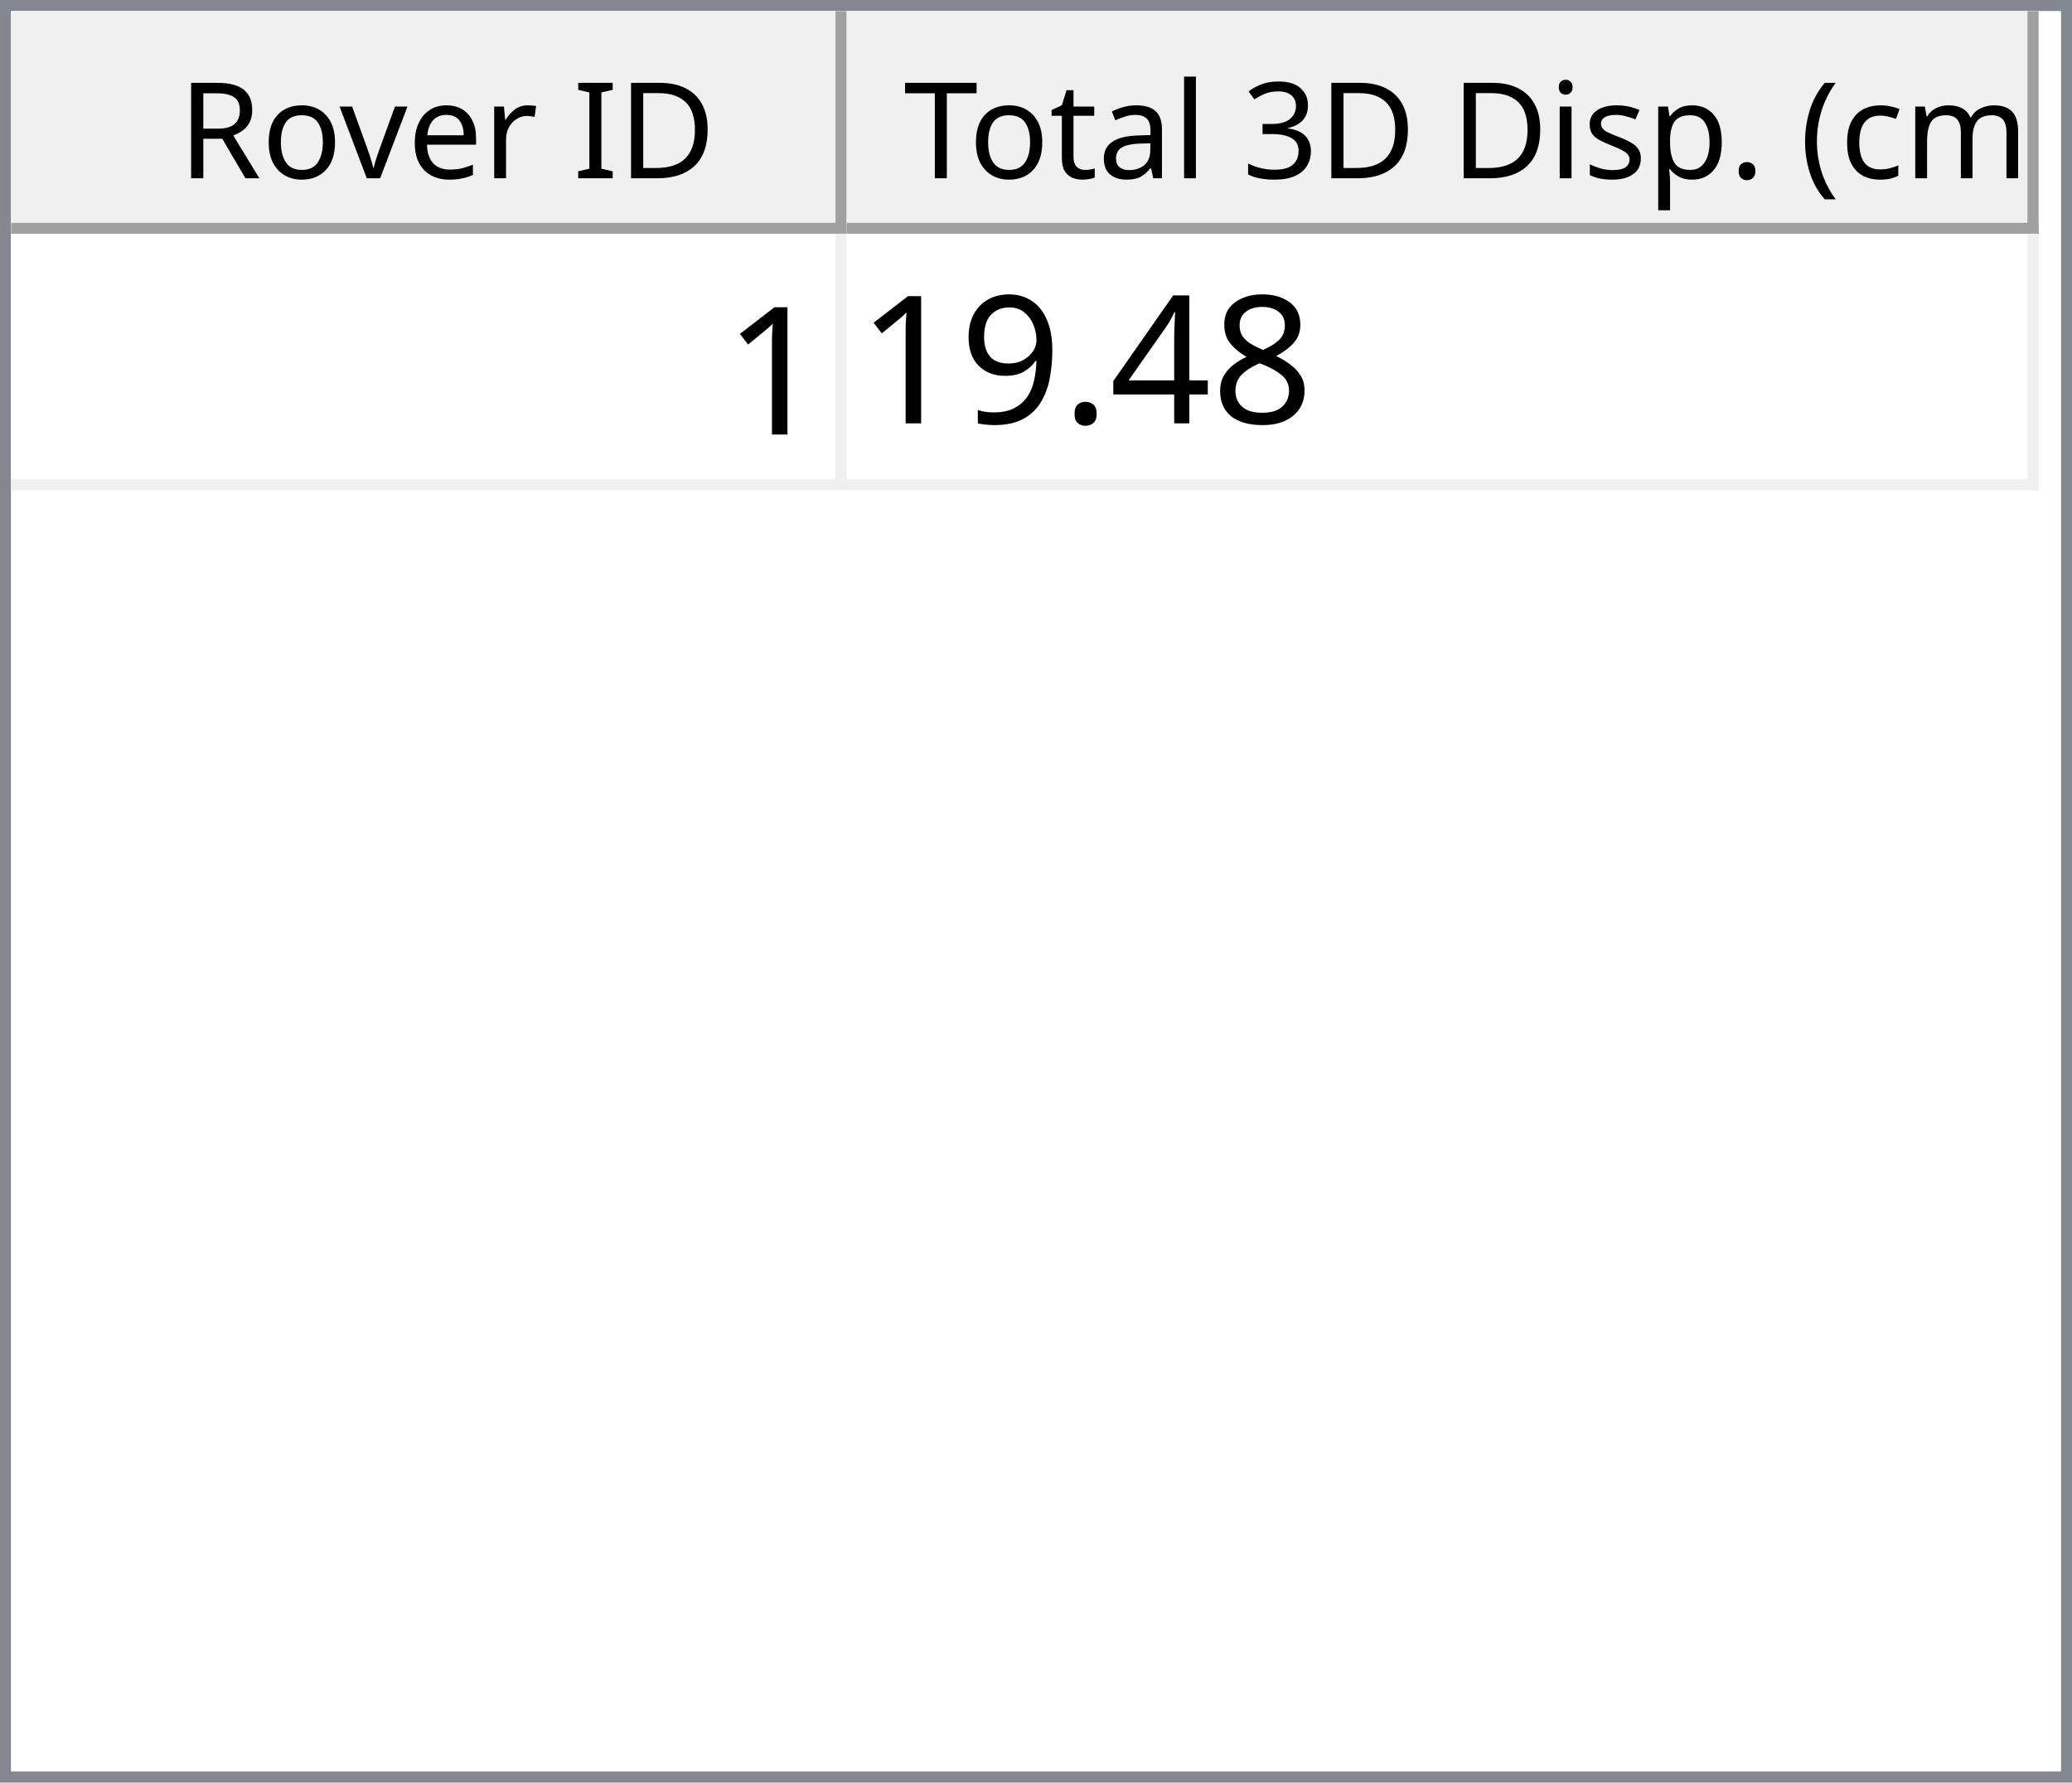
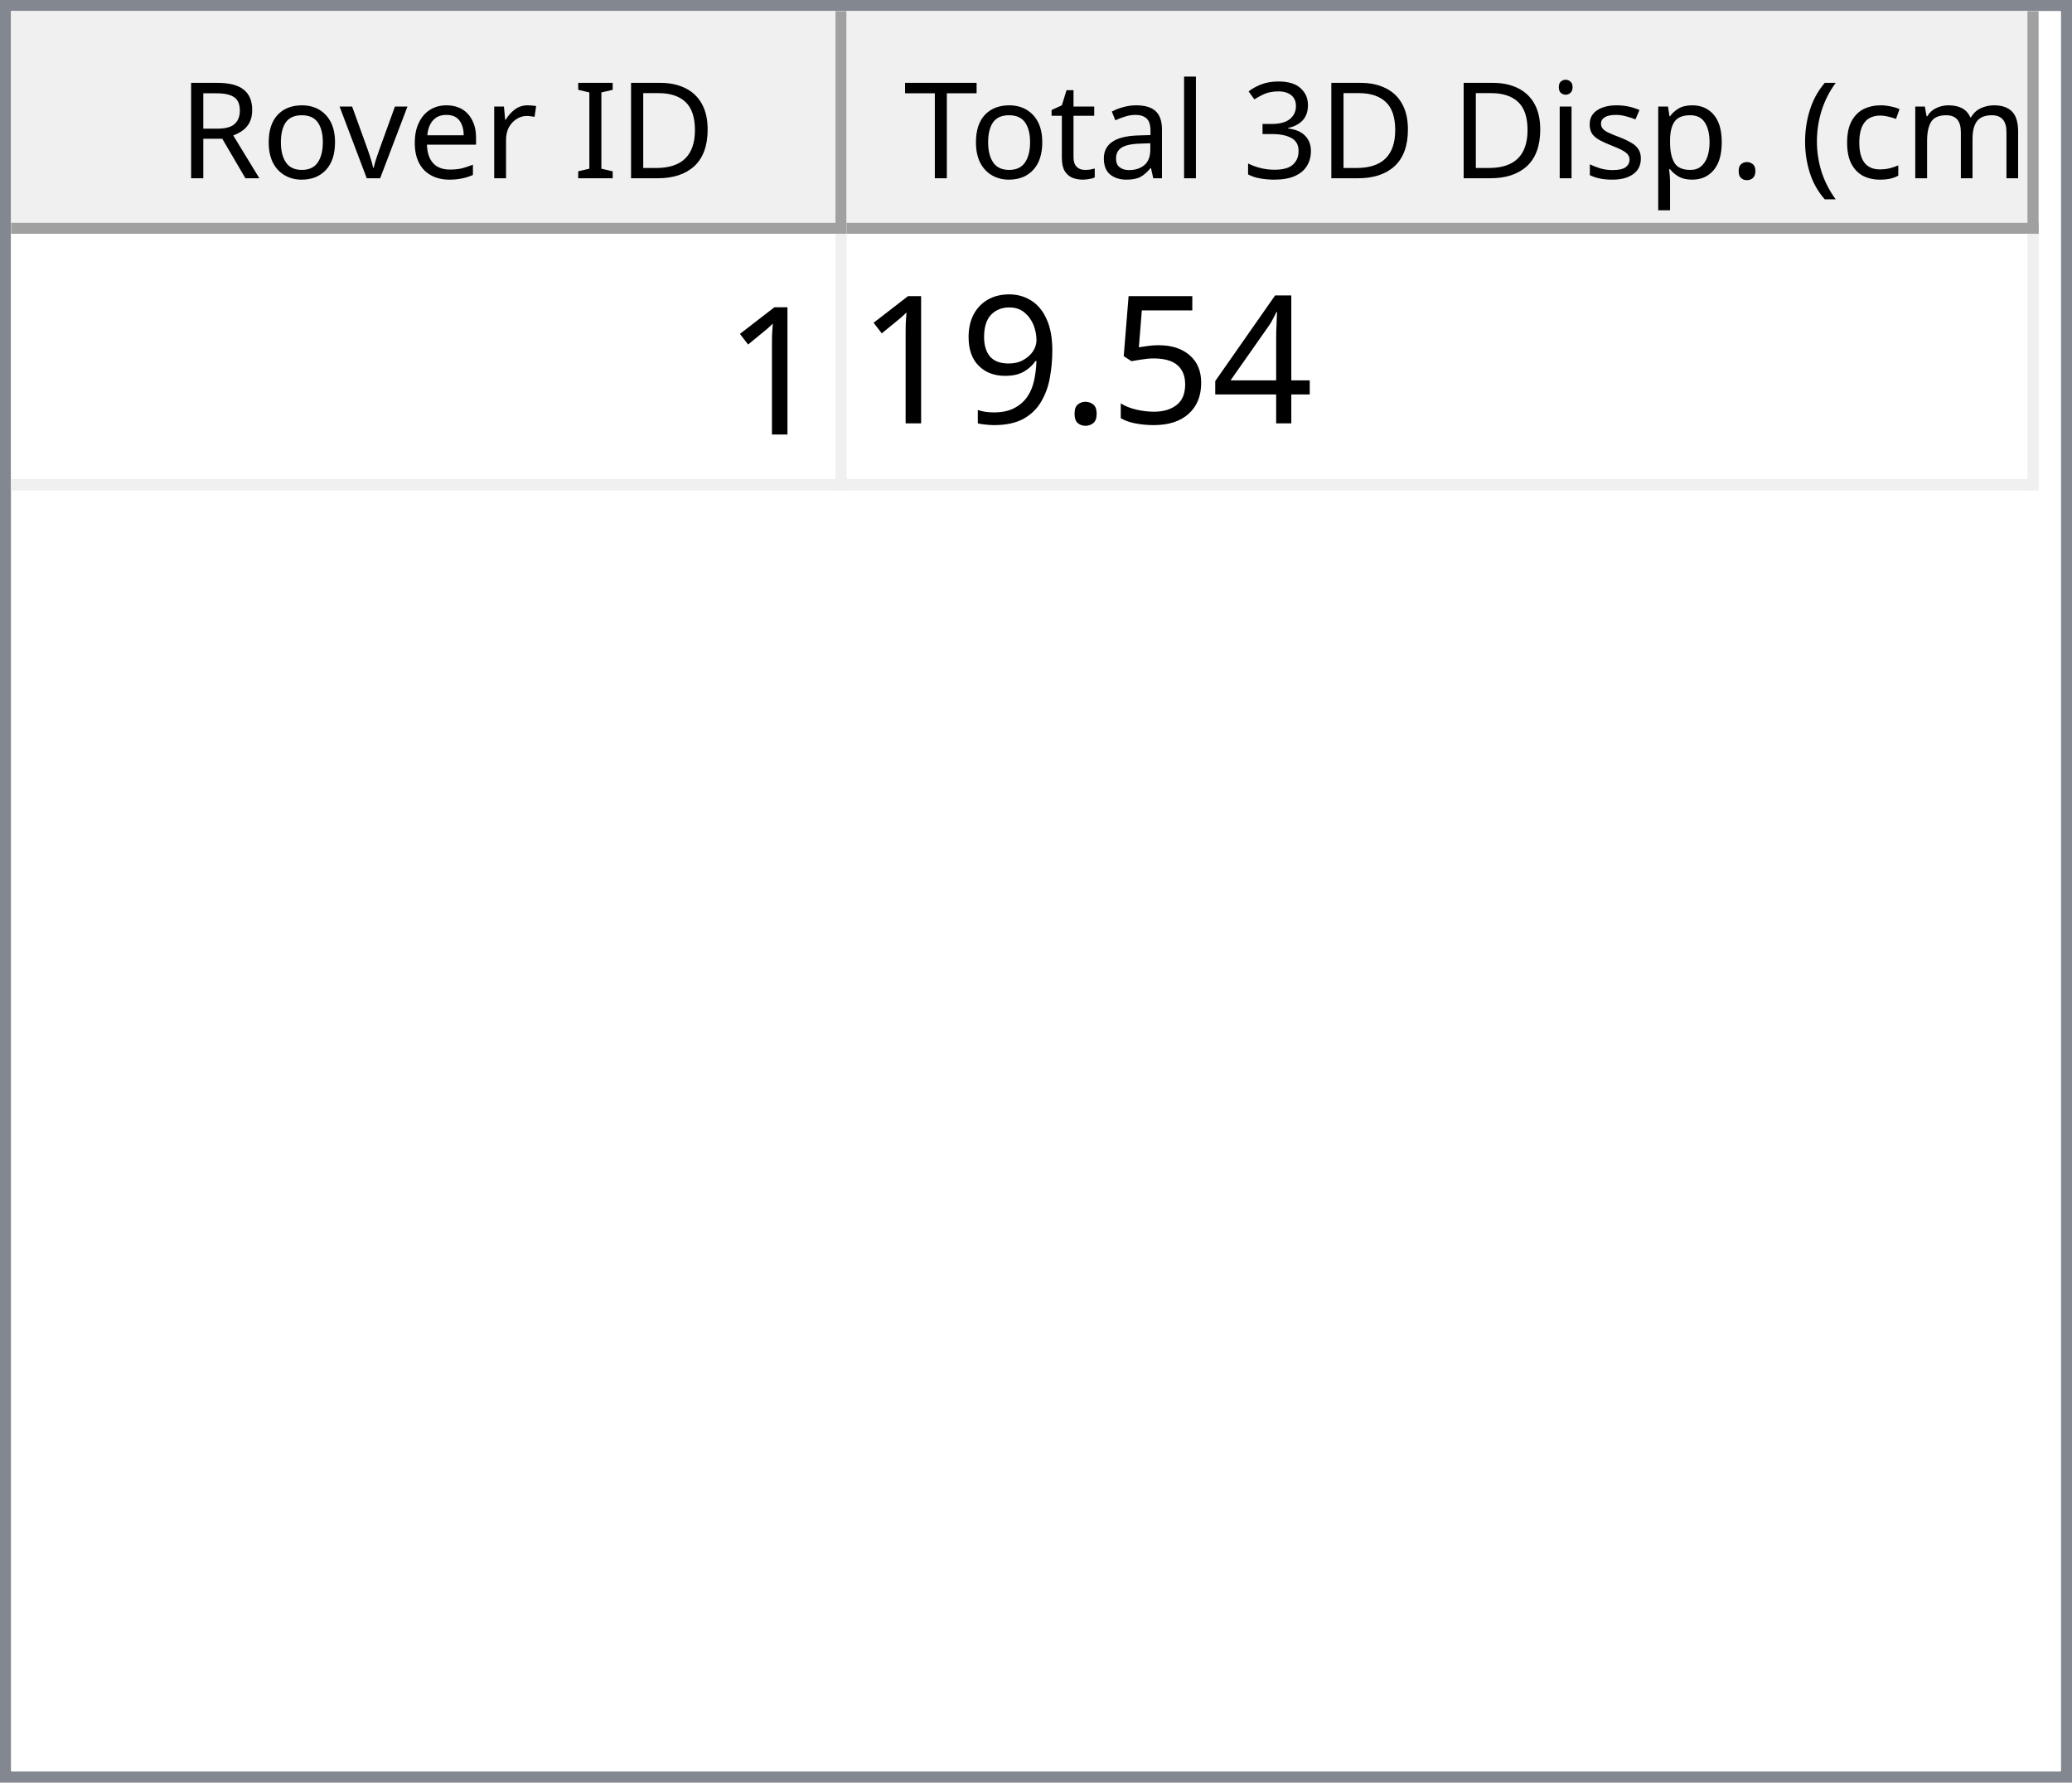
<svg xmlns="http://www.w3.org/2000/svg" style="fill-opacity:1; color-rendering:auto; color-interpolation:auto; text-rendering:auto; stroke:black; stroke-linecap:square; stroke-miterlimit:10; shape-rendering:auto; stroke-opacity:1; fill:black; stroke-dasharray:none; font-weight:normal; stroke-width:1; font-family:'Dialog'; font-style:normal; stroke-linejoin:miter; font-size:12px; stroke-dashoffset:0; image-rendering:auto;" width="186" height="160">
  <defs id="genericDefs" />
  <g>
    <defs id="defs1">
      <clipPath clipPathUnits="userSpaceOnUse" id="clipPath1">
        <path d="M0 0 L186 0 L186 160 L0 160 L0 0 Z" />
      </clipPath>
      <clipPath clipPathUnits="userSpaceOnUse" id="clipPath2">
        <path d="M0 0 L0 160 L186 160 L186 0 Z" />
      </clipPath>
      <clipPath clipPathUnits="userSpaceOnUse" id="clipPath3">
        <path d="M0 0 L0 20 L184 20 L184 0 Z" />
      </clipPath>
      <clipPath clipPathUnits="userSpaceOnUse" id="clipPath4">
        <path d="M0 0 L0 20 L75 20 L75 0 Z" />
      </clipPath>
      <clipPath clipPathUnits="userSpaceOnUse" id="clipPath5">
        <path d="M1 1 L1 19 L74 19 L74 1 Z" />
      </clipPath>
      <clipPath clipPathUnits="userSpaceOnUse" id="clipPath6">
        <path d="M0 0 L0 18 L73 18 L73 0 Z" />
      </clipPath>
      <clipPath clipPathUnits="userSpaceOnUse" id="clipPath7">
        <path d="M-0.5 -0.5 L-0.5 19.5 L74.5 19.5 L74.5 -0.5 Z" />
      </clipPath>
      <clipPath clipPathUnits="userSpaceOnUse" id="clipPath8">
        <path d="M0 0 L0 20 L107 20 L107 0 Z" />
      </clipPath>
      <clipPath clipPathUnits="userSpaceOnUse" id="clipPath9">
        <path d="M1 1 L1 19 L106 19 L106 1 Z" />
      </clipPath>
      <clipPath clipPathUnits="userSpaceOnUse" id="clipPath10">
        <path d="M0 0 L0 18 L105 18 L105 0 Z" />
      </clipPath>
      <clipPath clipPathUnits="userSpaceOnUse" id="clipPath11">
        <path d="M-0.5 -0.5 L-0.5 19.5 L106.5 19.5 L106.5 -0.5 Z" />
      </clipPath>
      <clipPath clipPathUnits="userSpaceOnUse" id="clipPath12">
        <path d="M0 0 L0 138 L184 138 L184 0 Z" />
      </clipPath>
      <clipPath clipPathUnits="userSpaceOnUse" id="clipPath13">
        <path d="M0 0 L0 23 L182 23 L182 0 Z" />
      </clipPath>
      <clipPath clipPathUnits="userSpaceOnUse" id="clipPath14">
        <path d="M-0.5 -0.5 L-0.5 22.5 L181.5 22.5 L181.5 -0.5 Z" />
      </clipPath>
      <clipPath clipPathUnits="userSpaceOnUse" id="clipPath15">
        <path d="M0 0 L0 22 L74 22 L74 0 Z" />
      </clipPath>
      <clipPath clipPathUnits="userSpaceOnUse" id="clipPath16">
        <path d="M0 0 L0 22 L106 22 L106 0 Z" />
      </clipPath>
      <font horiz-adv-x="64.551" id="font1">
        <font-face ascent="107.91" descent="25.098" units-per-em="100" style="font-style:normal; font-family:Segoe UI; font-weight:normal;" />
        <missing-glyph horiz-adv-x="64.551" d="M8.109 0 L8.109 68.266 L56.453 68.266 L56.453 0 L8.109 0 ZM15.328 7.234 L49.219 7.234 L49.219 61.031 L15.328 61.031 L15.328 7.234 Z" />
        <glyph unicode="D" horiz-adv-x="70.117" d="M9.188 0 L9.188 70.016 L28.516 70.016 Q65.531 70.016 65.531 35.891 Q65.531 19.672 55.25 9.836 Q44.969 0 27.734 0 L9.188 0 ZM17.391 62.594 L17.391 7.422 L27.828 7.422 Q41.609 7.422 49.273 14.797 Q56.938 22.172 56.938 35.688 Q56.938 62.594 28.328 62.594 L17.391 62.594 Z" />
        <glyph unicode="I" horiz-adv-x="26.611" d="M17.391 0 L9.188 0 L9.188 70.016 L17.391 70.016 L17.391 0 Z" />
        <glyph unicode=" " horiz-adv-x="27.393" d="" />
        <glyph unicode="r" horiz-adv-x="34.766" d="M34.188 41.891 Q32.078 43.5 28.125 43.5 Q23 43.5 19.555 38.672 Q16.109 33.844 16.109 25.484 L16.109 0 L8.109 0 L8.109 50 L16.109 50 L16.109 39.703 L16.312 39.703 Q18.016 44.969 21.531 47.922 Q25.047 50.875 29.391 50.875 Q32.516 50.875 34.188 50.203 L34.188 41.891 Z" />
        <glyph unicode="e" horiz-adv-x="52.295" d="M48.297 23 L12.984 23 Q13.188 14.656 17.484 10.109 Q21.781 5.562 29.297 5.562 Q37.75 5.562 44.828 11.141 L44.828 3.609 Q38.234 -1.172 27.391 -1.172 Q16.797 -1.172 10.742 5.641 Q4.688 12.453 4.688 24.812 Q4.688 36.469 11.305 43.82 Q17.922 51.172 27.734 51.172 Q37.547 51.172 42.922 44.828 Q48.297 38.484 48.297 27.203 L48.297 23 ZM40.094 29.781 Q40.047 36.719 36.75 40.578 Q33.453 44.438 27.594 44.438 Q21.922 44.438 17.969 40.383 Q14.016 36.328 13.094 29.781 L40.094 29.781 Z" />
        <glyph unicode="v" horiz-adv-x="47.9" d="M47.406 50 L27.484 0 L19.625 0 L0.688 50 L9.469 50 L22.172 13.672 Q23.578 9.672 23.922 6.688 L24.125 6.688 Q24.609 10.453 25.688 13.484 L38.969 50 L47.406 50 Z" />
        <glyph unicode="o" horiz-adv-x="58.594" d="M29 -1.172 Q17.922 -1.172 11.305 5.836 Q4.688 12.844 4.688 24.422 Q4.688 37.016 11.57 44.094 Q18.453 51.172 30.172 51.172 Q41.359 51.172 47.633 44.289 Q53.906 37.406 53.906 25.203 Q53.906 13.234 47.141 6.031 Q40.375 -1.172 29 -1.172 ZM29.594 44.438 Q21.875 44.438 17.383 39.188 Q12.891 33.938 12.891 24.703 Q12.891 15.828 17.43 10.695 Q21.969 5.562 29.594 5.562 Q37.359 5.562 41.531 10.594 Q45.703 15.625 45.703 24.906 Q45.703 34.281 41.531 39.359 Q37.359 44.438 29.594 44.438 Z" />
        <glyph unicode="R" horiz-adv-x="59.814" d="M59.375 0 L49.609 0 L37.891 19.625 Q36.281 22.359 34.766 24.289 Q33.25 26.219 31.664 27.438 Q30.078 28.656 28.25 29.219 Q26.422 29.781 24.125 29.781 L17.391 29.781 L17.391 0 L9.188 0 L9.188 70.016 L30.078 70.016 Q34.672 70.016 38.555 68.867 Q42.438 67.719 45.289 65.375 Q48.141 63.031 49.758 59.547 Q51.375 56.062 51.375 51.375 Q51.375 47.703 50.273 44.656 Q49.172 41.609 47.148 39.211 Q45.125 36.812 42.266 35.133 Q39.406 33.453 35.844 32.516 L35.844 32.328 Q37.594 31.547 38.891 30.547 Q40.188 29.547 41.359 28.18 Q42.531 26.812 43.68 25.078 Q44.828 23.344 46.234 21.047 L59.375 0 ZM17.391 62.594 L17.391 37.203 L28.516 37.203 Q31.594 37.203 34.203 38.133 Q36.812 39.062 38.719 40.797 Q40.625 42.531 41.703 45.047 Q42.781 47.562 42.781 50.688 Q42.781 56.297 39.141 59.445 Q35.5 62.594 28.609 62.594 L17.391 62.594 Z" />
        <glyph unicode=")" horiz-adv-x="30.176" d="M8.297 -15.922 L1.172 -15.922 Q16.406 2.344 16.406 26.812 Q16.406 51.469 1.078 70.016 L8.297 70.016 Q23.531 52.156 23.531 26.703 Q23.531 1.375 8.297 -15.922 Z" />
        <glyph unicode="m" horiz-adv-x="86.133" d="M79.109 0 L71.094 0 L71.094 28.719 Q71.094 37.016 68.531 40.727 Q65.969 44.438 59.906 44.438 Q54.781 44.438 51.195 39.75 Q47.609 35.062 47.609 28.516 L47.609 0 L39.594 0 L39.594 29.688 Q39.594 44.438 28.219 44.438 Q22.953 44.438 19.531 40.016 Q16.109 35.594 16.109 28.516 L16.109 0 L8.109 0 L8.109 50 L16.109 50 L16.109 42.094 L16.312 42.094 Q21.625 51.172 31.844 51.172 Q36.969 51.172 40.773 48.312 Q44.578 45.453 46 40.828 Q51.562 51.172 62.594 51.172 Q79.109 51.172 79.109 30.812 L79.109 0 Z" />
        <glyph unicode="c" horiz-adv-x="46.191" d="M42.188 2.297 Q36.422 -1.172 28.516 -1.172 Q17.828 -1.172 11.258 5.789 Q4.688 12.75 4.688 23.828 Q4.688 36.188 11.766 43.68 Q18.844 51.172 30.672 51.172 Q37.25 51.172 42.281 48.734 L42.281 40.531 Q36.719 44.438 30.375 44.438 Q22.703 44.438 17.797 38.945 Q12.891 33.453 12.891 24.516 Q12.891 15.719 17.508 10.641 Q22.125 5.562 29.891 5.562 Q36.422 5.562 42.188 9.906 L42.188 2.297 Z" />
        <glyph unicode="(" horiz-adv-x="30.176" d="M29.109 -15.922 L21.969 -15.922 Q6.844 1.375 6.844 26.703 Q6.844 52.156 21.969 70.016 L29.203 70.016 Q13.875 51.469 13.875 26.812 Q13.875 2.344 29.109 -15.922 Z" />
        <glyph unicode="." horiz-adv-x="21.68" d="M10.891 -1.078 Q8.641 -1.078 7.055 0.539 Q5.469 2.156 5.469 4.391 Q5.469 6.641 7.055 8.273 Q8.641 9.906 10.891 9.906 Q13.188 9.906 14.797 8.273 Q16.406 6.641 16.406 4.391 Q16.406 2.156 14.797 0.539 Q13.188 -1.078 10.891 -1.078 Z" />
        <glyph unicode="p" horiz-adv-x="58.789" d="M16.312 7.234 L16.109 7.234 L16.109 -23 L8.109 -23 L8.109 50 L16.109 50 L16.109 41.219 L16.312 41.219 Q22.219 51.172 33.594 51.172 Q43.266 51.172 48.688 44.461 Q54.109 37.75 54.109 26.469 Q54.109 13.922 48 6.375 Q41.891 -1.172 31.297 -1.172 Q21.578 -1.172 16.312 7.234 ZM16.109 27.391 L16.109 20.406 Q16.109 14.203 20.141 9.883 Q24.172 5.562 30.375 5.562 Q37.641 5.562 41.773 11.133 Q45.906 16.703 45.906 26.609 Q45.906 34.969 42.047 39.703 Q38.188 44.438 31.594 44.438 Q24.609 44.438 20.359 39.578 Q16.109 34.719 16.109 27.391 Z" />
        <glyph unicode="s" horiz-adv-x="42.432" d="M5.078 1.812 L5.078 10.406 Q11.625 5.562 19.484 5.562 Q30.031 5.562 30.031 12.594 Q30.031 14.594 29.125 15.992 Q28.219 17.391 26.68 18.461 Q25.141 19.531 23.07 20.383 Q21 21.234 18.609 22.172 Q15.281 23.484 12.766 24.828 Q10.25 26.172 8.57 27.859 Q6.891 29.547 6.031 31.695 Q5.172 33.844 5.172 36.719 Q5.172 40.234 6.789 42.945 Q8.406 45.656 11.086 47.484 Q13.766 49.312 17.211 50.242 Q20.656 51.172 24.312 51.172 Q30.812 51.172 35.938 48.922 L35.938 40.828 Q30.422 44.438 23.25 44.438 Q21 44.438 19.195 43.922 Q17.391 43.406 16.094 42.477 Q14.797 41.547 14.086 40.258 Q13.375 38.969 13.375 37.406 Q13.375 35.453 14.086 34.133 Q14.797 32.812 16.164 31.789 Q17.531 30.766 19.484 29.938 Q21.438 29.109 23.922 28.125 Q27.25 26.859 29.883 25.516 Q32.516 24.172 34.375 22.484 Q36.234 20.797 37.234 18.602 Q38.234 16.406 38.234 13.375 Q38.234 9.672 36.602 6.938 Q34.969 4.203 32.234 2.398 Q29.5 0.594 25.93 -0.289 Q22.359 -1.172 18.453 -1.172 Q10.75 -1.172 5.078 1.812 Z" />
        <glyph unicode="i" horiz-adv-x="24.219" d="M12.203 62.703 Q10.062 62.703 8.547 64.164 Q7.031 65.625 7.031 67.875 Q7.031 70.125 8.547 71.609 Q10.062 73.094 12.203 73.094 Q14.406 73.094 15.945 71.609 Q17.484 70.125 17.484 67.875 Q17.484 65.719 15.945 64.211 Q14.406 62.703 12.203 62.703 ZM16.109 0 L8.109 0 L8.109 50 L16.109 50 L16.109 0 Z" />
        <glyph unicode="3" horiz-adv-x="53.906" d="M46.531 19.828 Q46.531 15.094 44.75 11.211 Q42.969 7.328 39.719 4.57 Q36.469 1.812 31.93 0.297 Q27.391 -1.219 21.922 -1.219 Q11.922 -1.219 6 2.594 L6 11.188 Q13.094 5.609 22.219 5.609 Q25.875 5.609 28.828 6.539 Q31.781 7.469 33.906 9.227 Q36.031 10.984 37.18 13.477 Q38.328 15.969 38.328 19.094 Q38.328 32.812 18.797 32.812 L12.984 32.812 L12.984 39.594 L18.5 39.594 Q35.797 39.594 35.797 52.484 Q35.797 64.406 22.609 64.406 Q15.188 64.406 8.688 59.422 L8.688 67.188 Q15.375 71.188 24.609 71.188 Q29 71.188 32.57 69.969 Q36.141 68.75 38.68 66.555 Q41.219 64.359 42.609 61.281 Q44 58.203 44 54.5 Q44 40.672 30.031 36.719 L30.031 36.531 Q33.594 36.141 36.625 34.797 Q39.656 33.453 41.852 31.305 Q44.047 29.156 45.289 26.25 Q46.531 23.344 46.531 19.828 Z" />
        <glyph unicode="l" horiz-adv-x="24.219" d="M16.109 0 L8.109 0 L8.109 74.031 L16.109 74.031 L16.109 0 Z" />
        <glyph unicode="a" horiz-adv-x="50.879" d="M43.891 0 L35.891 0 L35.891 7.812 L35.688 7.812 Q30.469 -1.172 20.312 -1.172 Q12.844 -1.172 8.617 2.781 Q4.391 6.734 4.391 13.281 Q4.391 27.297 20.906 29.594 L35.891 31.688 Q35.891 44.438 25.594 44.438 Q16.547 44.438 9.281 38.281 L9.281 46.484 Q16.656 51.172 26.266 51.172 Q43.891 51.172 43.891 32.516 L43.891 0 ZM35.891 25.297 L23.828 23.641 Q18.266 22.859 15.43 20.875 Q12.594 18.891 12.594 13.875 Q12.594 10.203 15.211 7.883 Q17.828 5.562 22.172 5.562 Q28.125 5.562 32.008 9.742 Q35.891 13.922 35.891 20.312 L35.891 25.297 Z" />
        <glyph unicode="t" horiz-adv-x="33.887" d="M31.297 0.484 Q28.469 -1.078 23.828 -1.078 Q10.688 -1.078 10.688 13.578 L10.688 43.172 L2.094 43.172 L2.094 50 L10.688 50 L10.688 62.203 L18.703 64.797 L18.703 50 L31.297 50 L31.297 43.172 L18.703 43.172 L18.703 14.984 Q18.703 9.969 20.414 7.82 Q22.125 5.672 26.078 5.672 Q29.109 5.672 31.297 7.328 L31.297 0.484 Z" />
        <glyph unicode="T" horiz-adv-x="52.393" d="M50.594 62.594 L30.375 62.594 L30.375 0 L22.172 0 L22.172 62.594 L2 62.594 L2 70.016 L50.594 70.016 L50.594 62.594 Z" />
      </font>
      <font horiz-adv-x="75.0" id="font2">
        <font-face ascent="100.537" descent="21.973" units-per-em="100" style="font-style:normal; font-family:sans-serif; font-weight:normal;" />
        <missing-glyph horiz-adv-x="75.0" d="M12.5 0 L12.5 62.5 L62.5 62.5 L62.5 0 L12.5 0 ZM14.062 1.562 L60.938 1.562 L60.938 60.938 L14.062 60.938 L14.062 1.562 Z" />
        <glyph unicode="1" horiz-adv-x="55.615" d="M37.25 0 L28.469 0 L28.469 56 Q25.297 52.984 20.141 49.953 Q14.984 46.922 10.891 45.406 L10.891 53.906 Q18.266 57.375 23.781 62.305 Q29.297 67.234 31.594 71.875 L37.25 71.875 L37.25 0 Z" />
-         <glyph unicode="8" horiz-adv-x="55.615" d="M17.672 38.812 Q12.203 40.828 9.57 44.539 Q6.938 48.25 6.938 53.422 Q6.938 61.234 12.555 66.555 Q18.172 71.875 27.484 71.875 Q36.859 71.875 42.578 66.43 Q48.297 60.984 48.297 53.172 Q48.297 48.188 45.68 44.508 Q43.062 40.828 37.75 38.812 Q44.344 36.672 47.781 31.883 Q51.219 27.094 51.219 20.453 Q51.219 11.281 44.727 5.031 Q38.234 -1.219 27.641 -1.219 Q17.047 -1.219 10.547 5.055 Q4.047 11.328 4.047 20.703 Q4.047 27.688 7.594 32.398 Q11.141 37.109 17.672 38.812 ZM15.922 53.719 Q15.922 48.641 19.195 45.414 Q22.469 42.188 27.688 42.188 Q32.766 42.188 36.016 45.383 Q39.266 48.578 39.266 53.219 Q39.266 58.062 35.914 61.359 Q32.562 64.656 27.594 64.656 Q22.562 64.656 19.242 61.43 Q15.922 58.203 15.922 53.719 ZM13.094 20.656 Q13.094 16.891 14.875 13.375 Q16.656 9.859 20.172 7.93 Q23.688 6 27.734 6 Q34.031 6 38.133 10.055 Q42.234 14.109 42.234 20.359 Q42.234 26.703 38.016 30.859 Q33.797 35.016 27.438 35.016 Q21.234 35.016 17.164 30.914 Q13.094 26.812 13.094 20.656 Z" />
        <glyph unicode="4" horiz-adv-x="55.615" d="M32.328 0 L32.328 17.141 L1.266 17.141 L1.266 25.203 L33.938 71.578 L41.109 71.578 L41.109 25.203 L50.781 25.203 L50.781 17.141 L41.109 17.141 L41.109 0 L32.328 0 ZM32.328 25.203 L32.328 57.469 L9.906 25.203 L32.328 25.203 Z" />
+         <glyph unicode="5" horiz-adv-x="55.615" d="M4.156 18.75 L13.375 19.531 Q14.406 12.797 18.141 9.398 Q21.875 6 27.156 6 Q33.5 6 37.891 10.789 Q42.281 15.578 42.281 23.484 Q42.281 31 38.062 35.352 Q33.844 39.703 27 39.703 Q22.75 39.703 19.336 37.773 Q15.922 35.844 13.969 32.766 L5.719 33.844 L12.641 70.609 L48.25 70.609 L48.25 62.203 L19.672 62.203 L15.828 42.969 Q22.266 47.469 29.344 47.469 Q38.719 47.469 45.164 40.969 Q51.609 34.469 51.609 24.266 Q51.609 14.547 45.953 7.469 Q39.062 -1.219 27.156 -1.219 Q17.391 -1.219 11.211 4.25 Q5.031 9.719 4.156 18.75 Z" />
        <glyph unicode="." horiz-adv-x="27.783" d="M9.078 0 L9.078 10.016 L19.094 10.016 L19.094 0 L9.078 0 Z" />
        <glyph unicode="9" horiz-adv-x="55.615" d="M5.469 16.547 L13.922 17.328 Q14.984 11.375 18.016 8.688 Q21.047 6 25.781 6 Q29.828 6 32.883 7.859 Q35.938 9.719 37.891 12.82 Q39.844 15.922 41.164 21.195 Q42.484 26.469 42.484 31.938 Q42.484 32.516 42.438 33.688 Q39.797 29.5 35.234 26.883 Q30.672 24.266 25.344 24.266 Q16.453 24.266 10.305 30.711 Q4.156 37.156 4.156 47.703 Q4.156 58.594 10.578 65.234 Q17 71.875 26.656 71.875 Q33.641 71.875 39.43 68.117 Q45.219 64.359 48.219 57.398 Q51.219 50.438 51.219 37.25 Q51.219 23.531 48.242 15.406 Q45.266 7.281 39.383 3.031 Q33.5 -1.219 25.594 -1.219 Q17.188 -1.219 11.867 3.445 Q6.547 8.109 5.469 16.547 ZM41.453 48.141 Q41.453 55.719 37.43 60.156 Q33.406 64.594 27.734 64.594 Q21.875 64.594 17.531 59.812 Q13.188 55.031 13.188 47.406 Q13.188 40.578 17.312 36.305 Q21.438 32.031 27.484 32.031 Q33.594 32.031 37.523 36.305 Q41.453 40.578 41.453 48.141 Z" />
      </font>
    </defs>
    <g style="fill:white; stroke:white;">
      <rect x="0" y="0" width="186" style="clip-path:url(#clipPath1); stroke:none;" height="160" />
    </g>
    <g style="fill:white; text-rendering:optimizeSpeed; color-rendering:optimizeSpeed; image-rendering:optimizeSpeed; shape-rendering:crispEdges; stroke:white; color-interpolation:sRGB;">
      <rect x="0" width="186" height="160" y="0" style="stroke:none;" />
      <path style="stroke:none;" d="M0 160 L186 160 L186 0 L0 0 Z" />
    </g>
    <g style="fill:rgb(240,240,240); font-family:'Segoe UI'; stroke:rgb(240,240,240);">
      <rect x="0" y="0" width="186" style="clip-path:url(#clipPath2); stroke:none;" height="160" />
    </g>
    <g style="fill:rgb(130,135,144); font-family:'Segoe UI'; stroke:rgb(130,135,144);">
      <path d="M0 0 L186 0 L186 160 L0 160 L0 0 ZM1 1 L185 1 L185 159 L1 159 L1 1 Z" style="fill-rule:evenodd; clip-path:url(#clipPath2); stroke:none;" />
    </g>
    <g style="fill:white; font-family:'Segoe UI'; stroke:white;" transform="translate(1,1)">
      <rect x="0" y="0" width="184" style="clip-path:url(#clipPath3); stroke:none;" height="20" />
    </g>
    <g style="fill:rgb(240,240,240); font-family:'Segoe UI'; stroke:rgb(240,240,240);" transform="translate(1,1)">
      <rect x="0" y="0" width="75" style="clip-path:url(#clipPath4); stroke:none;" height="20" />
    </g>
    <g style="font-family:'Segoe UI';" transform="translate(2,2)">
      <text x="14" xml:space="preserve" y="14" style="clip-path:url(#clipPath6); stroke:none;">Rover ID</text>
    </g>
    <g style="fill:rgb(160,160,160); font-family:'Segoe UI'; stroke:rgb(160,160,160); stroke-linejoin:bevel;" transform="translate(1.5,1.5)">
      <line x1="74" x2="74" y1="0" style="fill:none; clip-path:url(#clipPath7);" y2="19" />
    </g>
    <g style="fill:rgb(160,160,160); font-family:'Segoe UI'; stroke:rgb(160,160,160); stroke-linejoin:bevel;" transform="matrix(1,0,0,1,1,1) translate(0.5,0.5)">
      <line x1="0" x2="74" y1="19" style="fill:none; clip-path:url(#clipPath7);" y2="19" />
    </g>
    <g style="fill:rgb(240,240,240); font-family:'Segoe UI'; stroke:rgb(240,240,240);" transform="translate(76,1)">
      <rect x="0" y="0" width="107" style="clip-path:url(#clipPath8); stroke:none;" height="20" />
    </g>
    <g style="font-family:'Segoe UI';" transform="translate(77,2)">
      <text x="1" xml:space="preserve" y="14" style="clip-path:url(#clipPath10); stroke:none;"> Total 3D Disp. (cm)</text>
    </g>
    <g style="fill:rgb(160,160,160); font-family:'Segoe UI'; stroke:rgb(160,160,160); stroke-linejoin:bevel;" transform="translate(76.5,1.5)">
      <line x1="106" x2="106" y1="0" style="fill:none; clip-path:url(#clipPath11);" y2="19" />
    </g>
    <g style="fill:rgb(160,160,160); font-family:'Segoe UI'; stroke:rgb(160,160,160); stroke-linejoin:bevel;" transform="matrix(1,0,0,1,76,1) translate(0.5,0.5)">
      <line x1="0" x2="106" y1="19" style="fill:none; clip-path:url(#clipPath11);" y2="19" />
    </g>
    <g style="fill:white; font-family:'Segoe UI'; stroke:white;" transform="translate(1,21)">
      <rect x="0" y="0" width="184" style="clip-path:url(#clipPath12); stroke:none;" height="138" />
    </g>
    <g style="fill:rgb(240,240,240); font-size:16px; font-family:sans-serif; stroke:rgb(240,240,240);" transform="translate(1,21)">
      <rect x="0" y="0" width="182" style="clip-path:url(#clipPath13); stroke:none;" height="23" />
      <line transform="translate(0.5,0.5)" x1="0" x2="181" y1="22" style="clip-path:url(#clipPath14); fill:none; stroke-linejoin:bevel;" y2="22" />
    </g>
    <g transform="matrix(1,0,0,1,1,21) translate(0.5,0.5)" style="fill:rgb(240,240,240); font-size:16px; font-family:sans-serif; stroke:rgb(240,240,240); stroke-linejoin:bevel;">
      <line x1="74" x2="74" y1="0" style="fill:none; clip-path:url(#clipPath14);" y2="22" />
    </g>
    <g transform="matrix(1,0,0,1,1,21) translate(0.5,0.5)" style="fill:rgb(240,240,240); font-size:16px; font-family:sans-serif; stroke:rgb(240,240,240); stroke-linejoin:bevel;">
      <line x1="181" x2="181" y1="0" style="fill:none; clip-path:url(#clipPath14);" y2="22" />
    </g>
    <g style="fill:white; font-size:16px; font-family:sans-serif; stroke:white;" transform="matrix(1,0,0,1,1,21)">
      <rect x="0" y="0" width="74" style="clip-path:url(#clipPath15); stroke:none;" height="22" />
      <text x="64" y="18" style="fill:black; clip-path:url(#clipPath15); stroke:none;" xml:space="preserve">1</text>
    </g>
    <g style="fill:white; font-size:16px; font-family:sans-serif; stroke:white;" transform="matrix(1,0,0,1,1,21) translate(75,0)">
      <rect x="0" y="0" width="106" style="clip-path:url(#clipPath16); stroke:none;" height="22" />
-       <text x="1" y="17" style="fill:black; clip-path:url(#clipPath16); stroke:none;" xml:space="preserve">19.48</text>
+       <text x="1" y="17" style="fill:black; clip-path:url(#clipPath16); stroke:none;" xml:space="preserve">19.54</text>
    </g>
  </g>
</svg>
